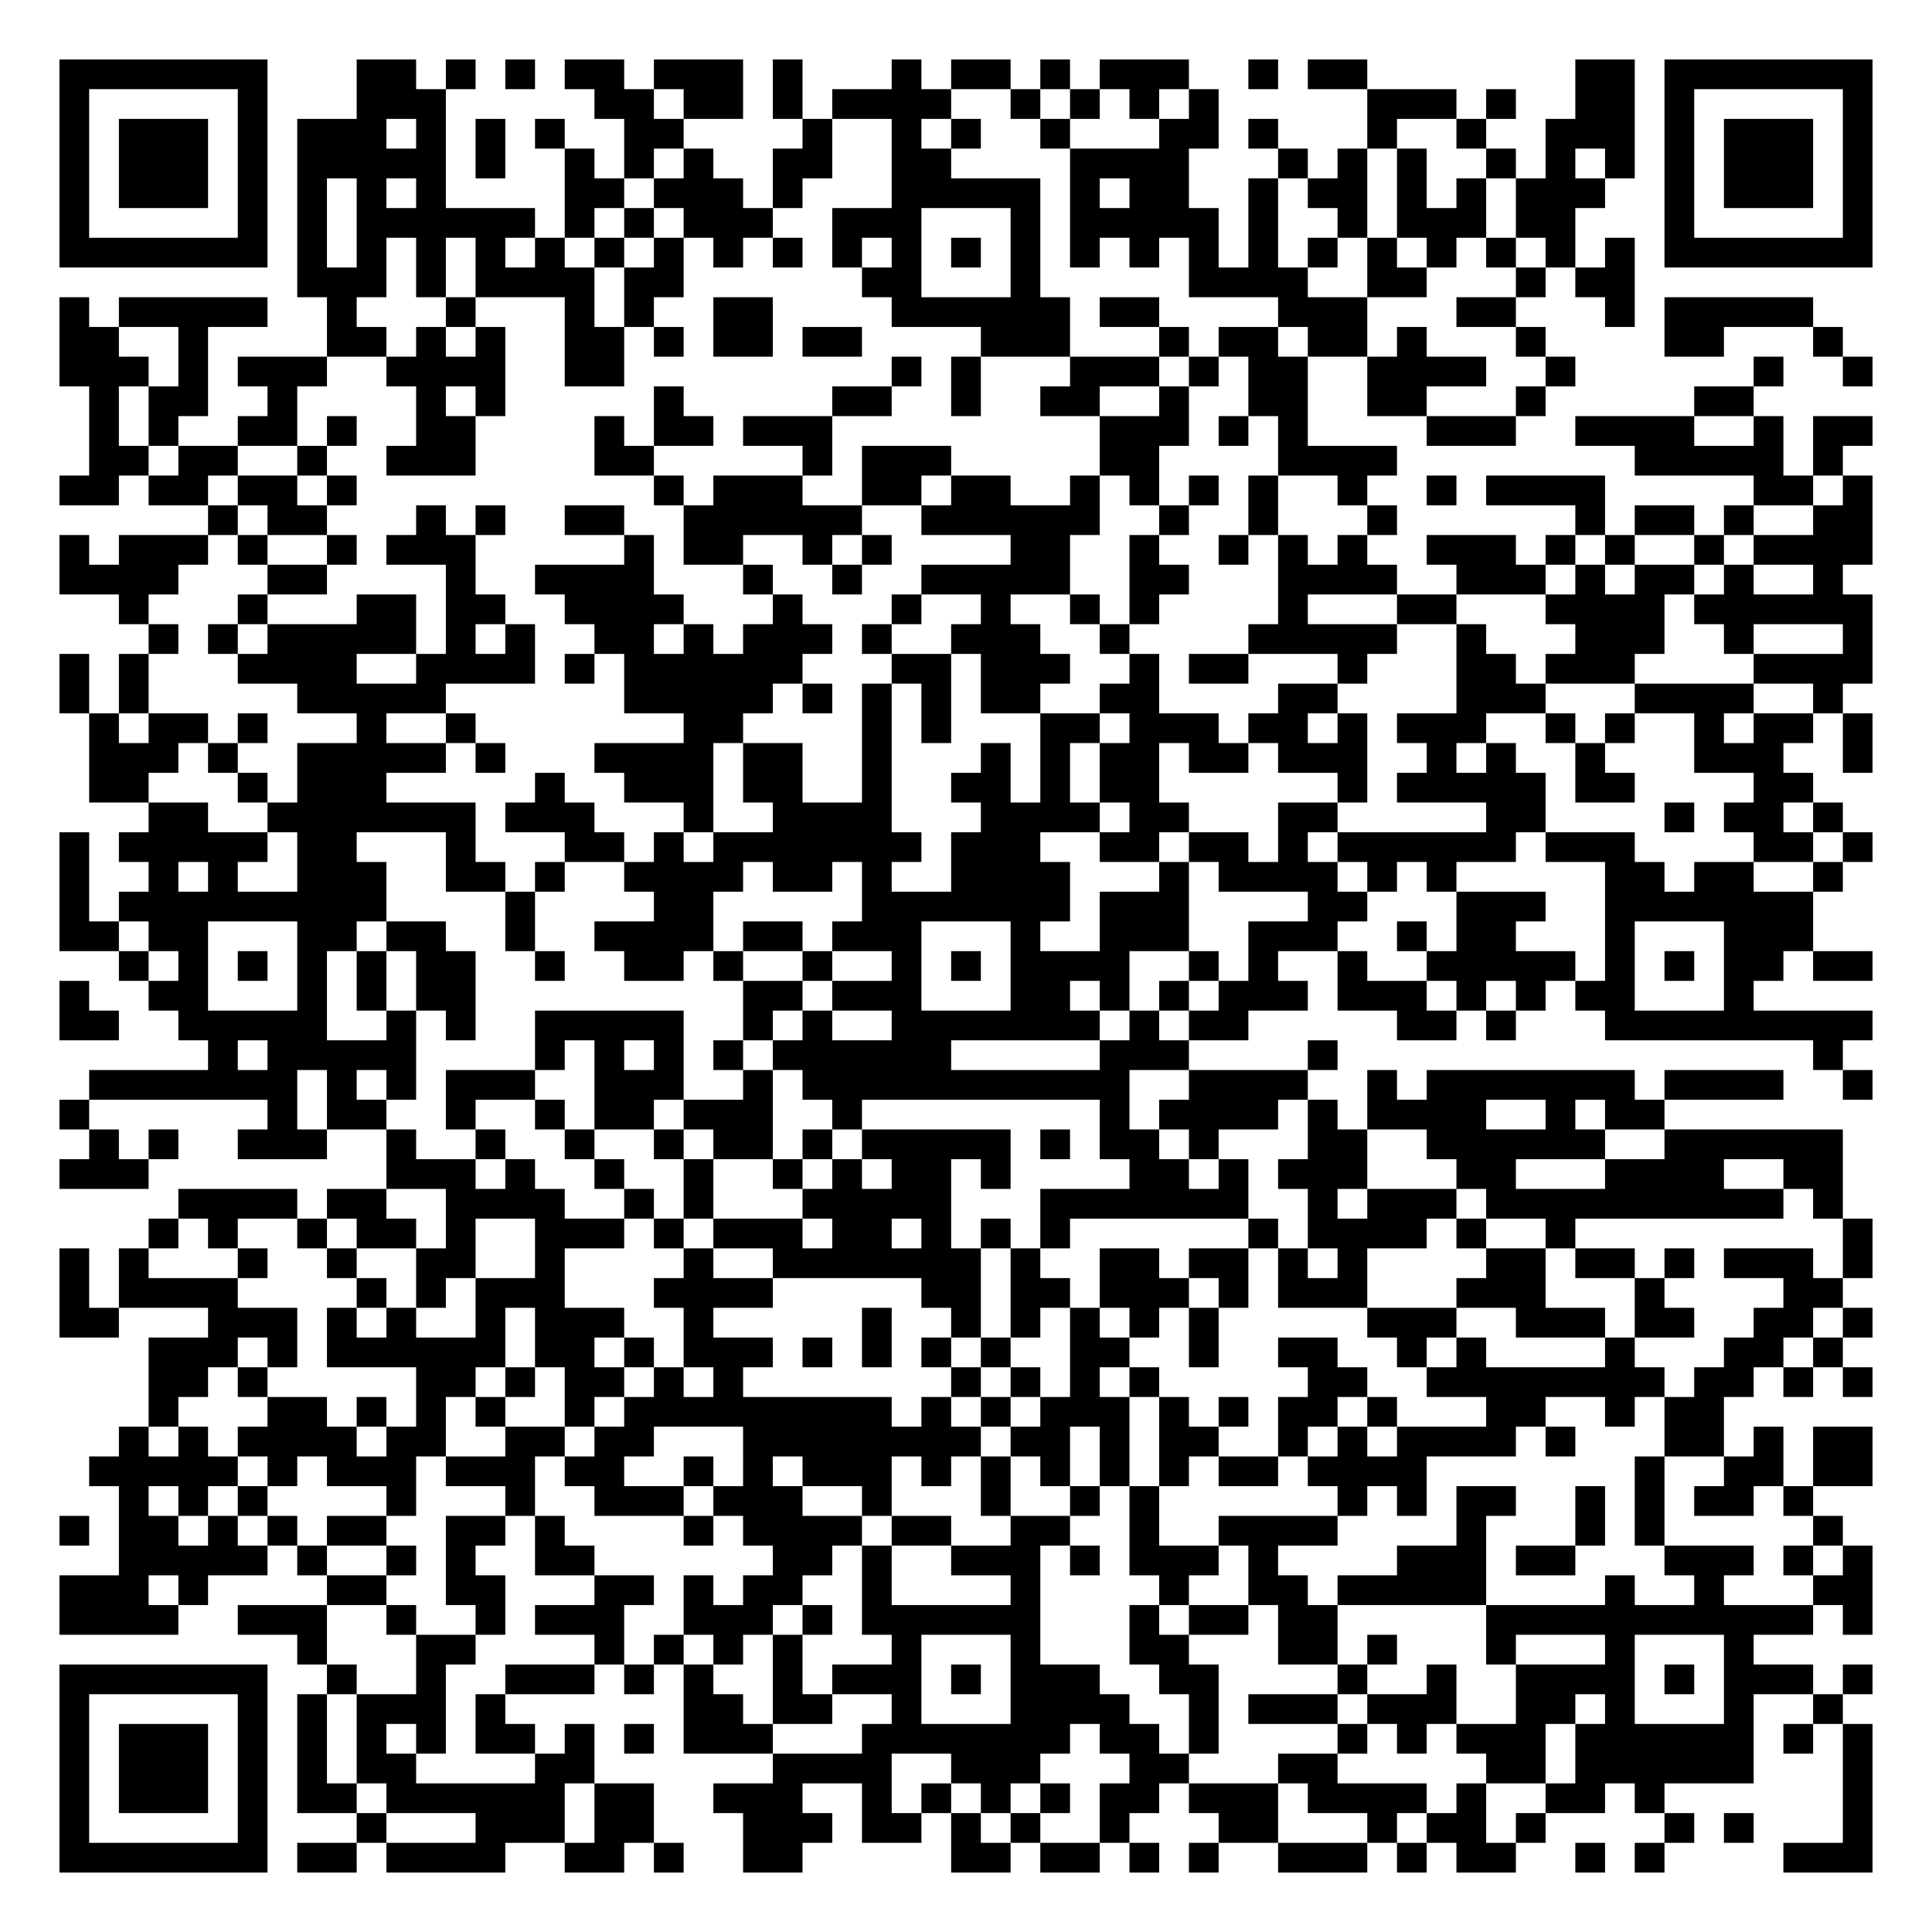
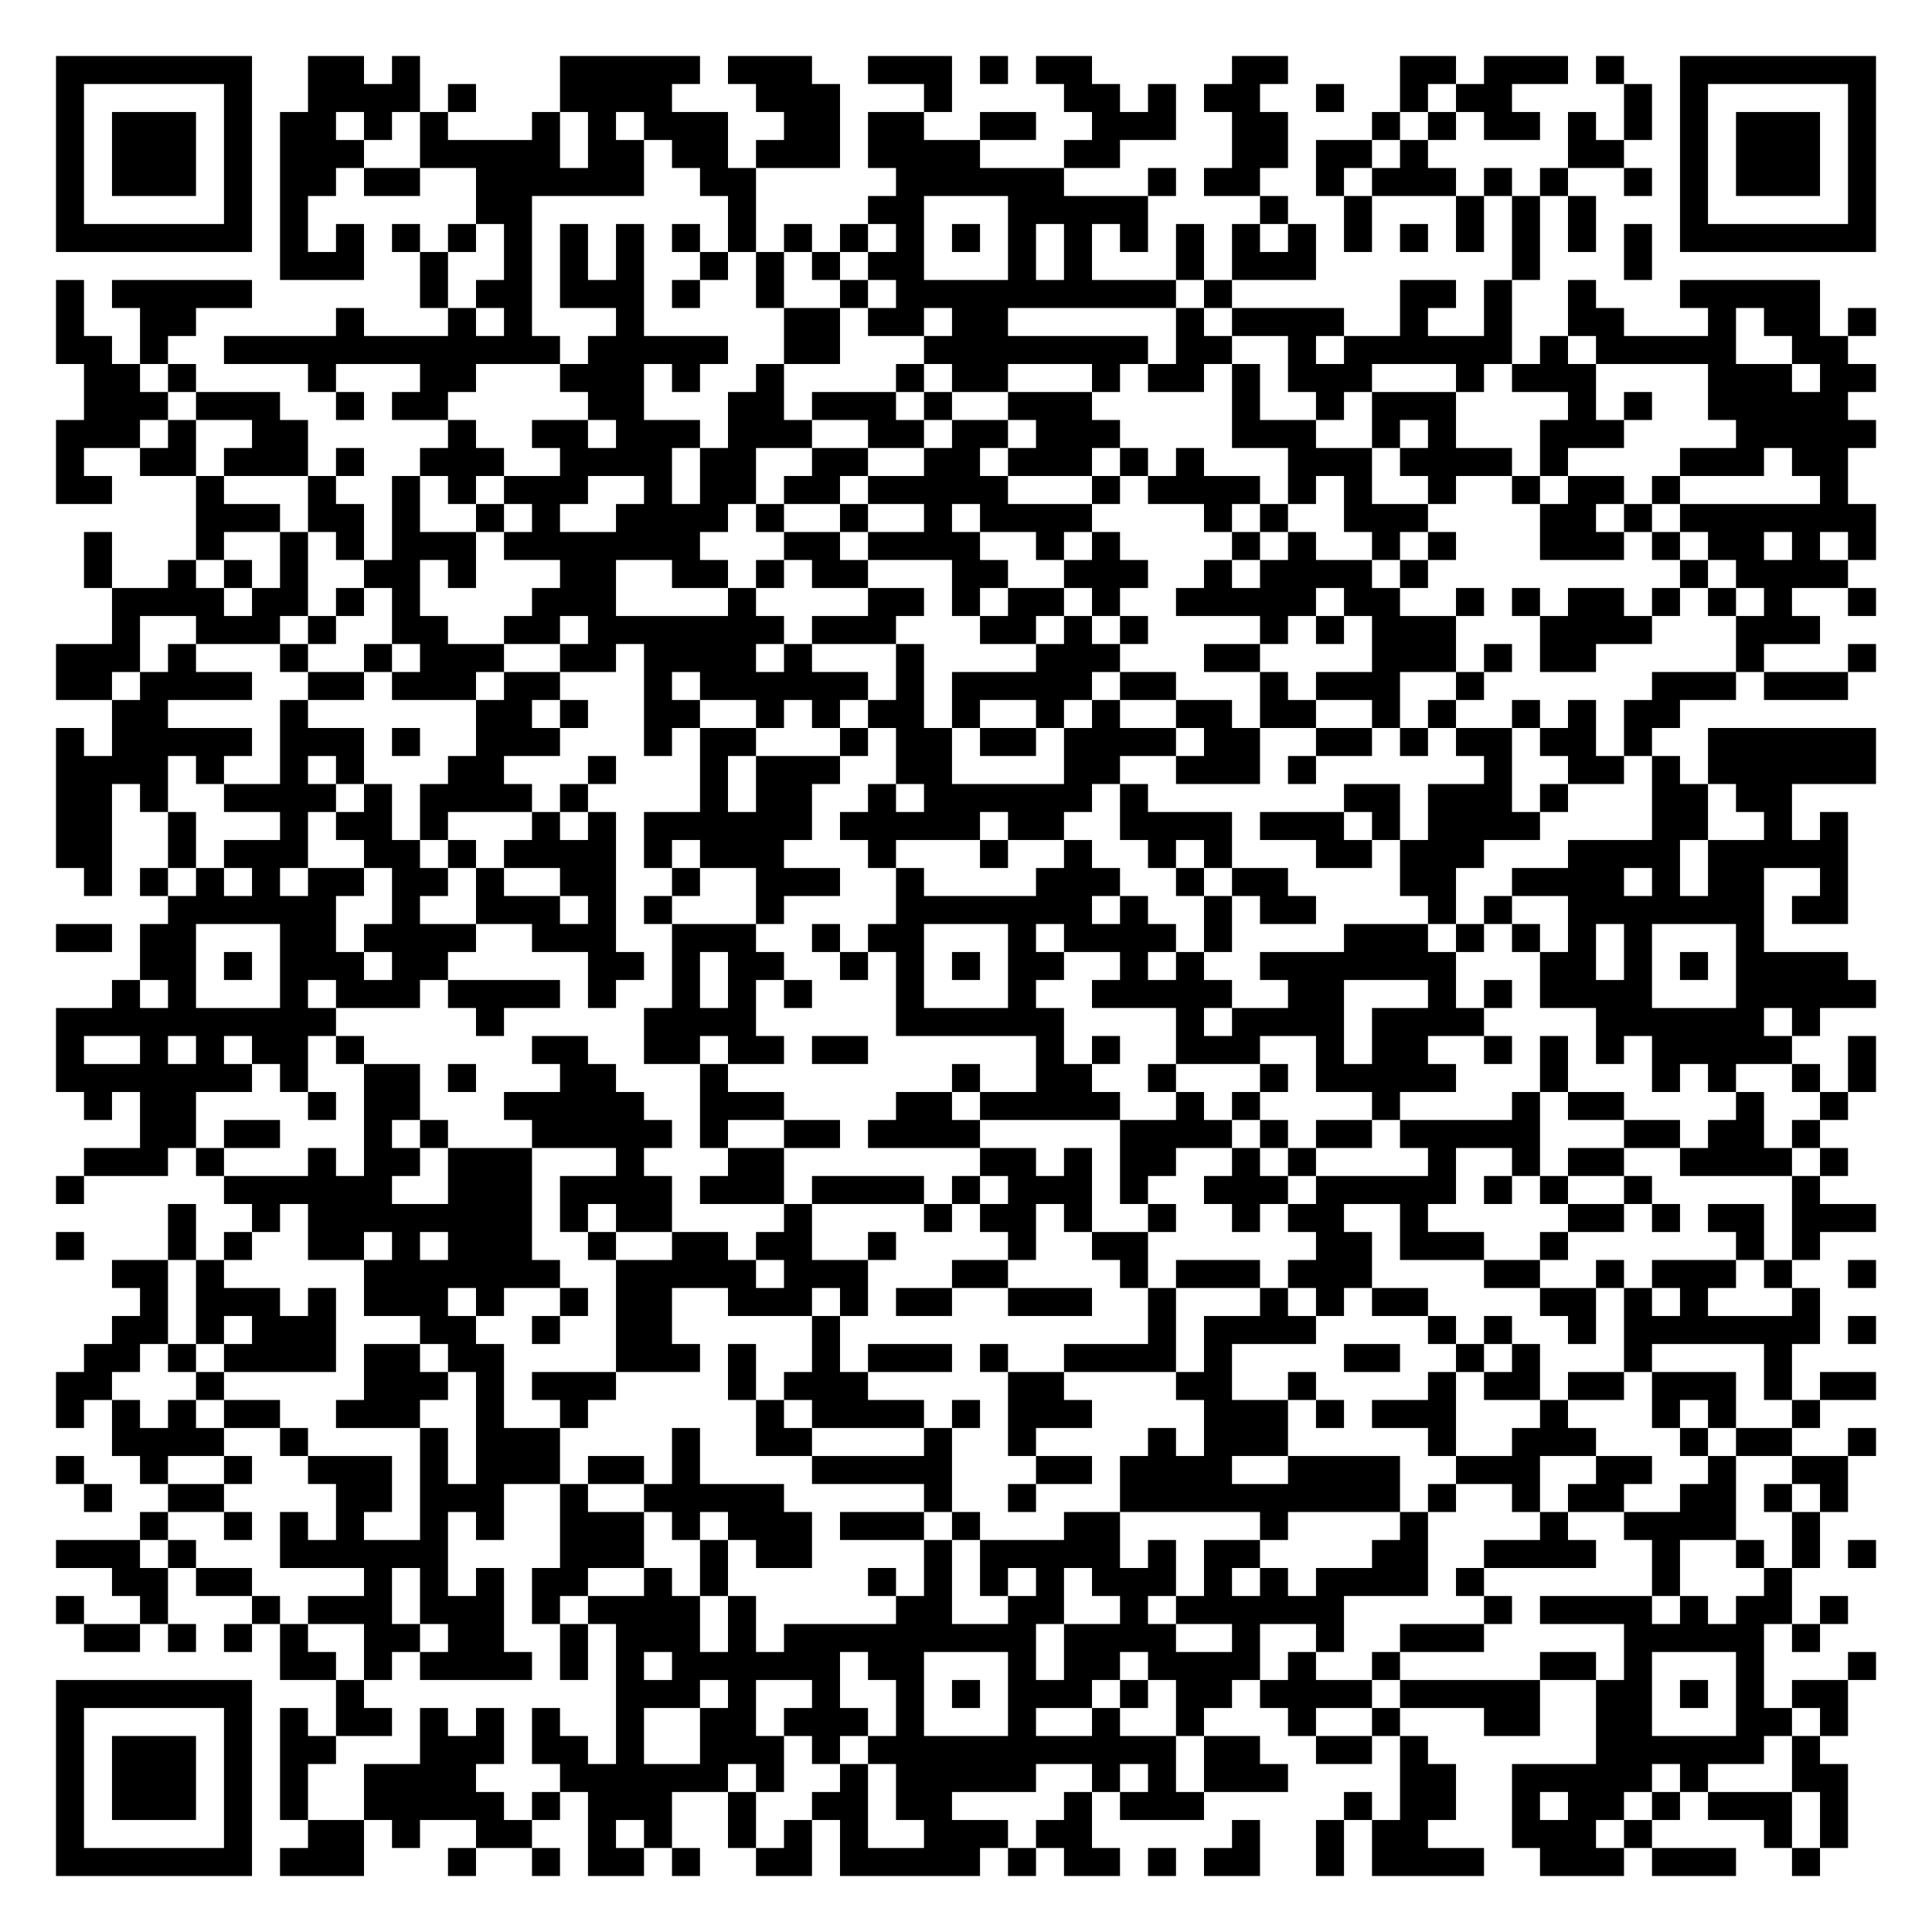
- <svg xmlns="http://www.w3.org/2000/svg" width="260" height="260" class="segno">
+ <svg xmlns="http://www.w3.org/2000/svg" width="276" height="276" class="segno">
  <g transform="scale(4)">
-     <path fill="#fff" d="M0 0h65v65h-65z" />
-     <path class="qrline" stroke="#000" d="M2 2.5h7m3 0h2m1 0h1m1 0h1m1 0h2m1 0h3m1 0h1m3 0h1m1 0h2m1 0h1m1 0h3m2 0h1m1 0h2m7 0h2m1 0h7m-61 1h1m5 0h1m3 0h3m5 0h2m1 0h2m1 0h1m1 0h4m2 0h1m1 0h1m1 0h1m1 0h1m5 0h3m1 0h1m2 0h2m1 0h1m5 0h1m-61 1h1m1 0h3m1 0h1m1 0h3m1 0h1m1 0h1m1 0h1m2 0h2m4 0h1m2 0h1m1 0h1m2 0h1m3 0h2m1 0h1m3 0h1m2 0h1m2 0h3m1 0h1m1 0h3m1 0h1m-61 1h1m1 0h3m1 0h1m1 0h5m1 0h1m2 0h1m1 0h1m1 0h1m2 0h2m2 0h2m4 0h4m3 0h1m1 0h1m1 0h1m2 0h1m1 0h1m1 0h1m1 0h1m1 0h3m1 0h1m-61 1h1m1 0h3m1 0h1m1 0h1m1 0h1m1 0h1m4 0h2m1 0h3m1 0h1m3 0h5m1 0h1m1 0h2m2 0h1m1 0h2m1 0h1m1 0h1m1 0h3m2 0h1m1 0h3m1 0h1m-61 1h1m5 0h1m1 0h1m1 0h6m1 0h1m1 0h1m1 0h3m2 0h3m3 0h1m1 0h5m1 0h1m2 0h1m1 0h3m1 0h2m3 0h1m5 0h1m-61 1h7m1 0h1m1 0h1m1 0h1m1 0h1m1 0h1m1 0h1m1 0h1m1 0h1m1 0h1m1 0h1m1 0h1m1 0h1m1 0h1m1 0h1m1 0h1m1 0h1m1 0h1m1 0h1m1 0h1m1 0h1m1 0h1m1 0h1m1 0h1m1 0h7m-53 1h3m1 0h1m1 0h4m1 0h2m6 0h2m3 0h1m5 0h4m2 0h2m3 0h1m1 0h2m-53 1h1m1 0h5m2 0h1m3 0h1m3 0h1m1 0h1m2 0h2m4 0h6m1 0h2m4 0h3m3 0h2m3 0h1m1 0h5m-59 1h2m2 0h1m4 0h2m1 0h1m1 0h1m2 0h2m1 0h1m1 0h2m1 0h2m4 0h3m3 0h1m1 0h2m1 0h2m1 0h1m3 0h1m4 0h2m3 0h1m-60 1h3m1 0h1m1 0h3m2 0h4m2 0h2m9 0h1m1 0h1m3 0h3m1 0h1m1 0h2m2 0h4m2 0h1m6 0h1m2 0h1m-60 1h1m1 0h2m2 0h1m4 0h1m1 0h1m5 0h1m5 0h2m2 0h1m2 0h2m2 0h1m2 0h2m2 0h2m3 0h1m5 0h2m-56 1h1m1 0h1m2 0h2m1 0h1m2 0h2m4 0h1m1 0h2m1 0h3m9 0h3m1 0h1m1 0h1m4 0h3m2 0h4m2 0h1m1 0h2m-60 1h2m1 0h2m2 0h1m2 0h3m4 0h2m5 0h1m1 0h3m5 0h2m4 0h4m8 0h5m1 0h1m-60 1h2m1 0h2m1 0h2m1 0h1m10 0h1m1 0h3m2 0h2m1 0h2m2 0h1m1 0h1m1 0h1m1 0h1m2 0h1m2 0h1m1 0h4m5 0h2m1 0h1m-56 1h1m1 0h2m3 0h1m1 0h1m2 0h2m2 0h6m2 0h6m2 0h1m2 0h1m3 0h1m6 0h1m1 0h2m1 0h1m2 0h2m-61 1h1m1 0h3m1 0h1m2 0h1m1 0h3m5 0h1m1 0h2m2 0h1m1 0h1m4 0h2m2 0h1m2 0h1m1 0h1m1 0h1m2 0h3m1 0h1m1 0h1m2 0h1m1 0h4m-61 1h4m3 0h2m4 0h1m2 0h4m3 0h1m2 0h1m2 0h5m2 0h2m3 0h4m2 0h3m1 0h1m1 0h2m1 0h1m2 0h1m-58 1h1m3 0h1m3 0h2m1 0h2m2 0h4m3 0h1m3 0h1m2 0h1m2 0h1m1 0h1m4 0h1m3 0h2m3 0h4m1 0h6m-58 1h1m1 0h1m1 0h5m1 0h1m1 0h1m2 0h2m1 0h1m1 0h3m1 0h1m2 0h3m2 0h1m4 0h5m2 0h1m3 0h3m2 0h1m3 0h1m-61 1h1m1 0h1m3 0h4m2 0h4m1 0h1m1 0h6m3 0h2m1 0h3m2 0h1m1 0h2m3 0h1m3 0h2m1 0h3m4 0h4m-61 1h1m1 0h1m5 0h5m6 0h5m1 0h1m1 0h1m1 0h1m1 0h2m2 0h2m4 0h2m4 0h3m3 0h4m2 0h1m-59 1h1m1 0h2m1 0h1m3 0h1m2 0h1m7 0h2m4 0h1m1 0h1m3 0h2m1 0h3m1 0h2m1 0h1m1 0h3m2 0h1m1 0h1m2 0h1m1 0h2m1 0h1m-60 1h3m1 0h1m2 0h5m1 0h1m3 0h4m1 0h2m2 0h1m3 0h1m1 0h1m1 0h2m1 0h2m1 0h3m2 0h1m1 0h1m2 0h1m3 0h3m2 0h1m-60 1h2m3 0h1m1 0h3m5 0h1m2 0h3m1 0h2m2 0h1m2 0h2m1 0h1m1 0h2m6 0h1m1 0h5m1 0h2m4 0h2m-56 1h2m2 0h7m1 0h3m3 0h1m2 0h4m3 0h4m1 0h2m3 0h2m5 0h2m4 0h1m1 0h2m1 0h1m-60 1h1m1 0h5m1 0h2m3 0h1m3 0h2m1 0h1m1 0h7m1 0h3m2 0h2m1 0h2m1 0h1m1 0h6m1 0h3m4 0h2m1 0h1m-61 1h1m2 0h1m1 0h1m2 0h3m2 0h2m1 0h1m2 0h4m1 0h2m1 0h1m2 0h4m3 0h1m1 0h4m1 0h1m1 0h1m5 0h2m1 0h2m2 0h1m-60 1h1m1 0h9m4 0h1m4 0h2m5 0h7m1 0h3m4 0h2m3 0h3m2 0h7m-59 1h2m1 0h2m3 0h2m1 0h2m2 0h1m2 0h4m1 0h2m1 0h3m3 0h1m2 0h3m2 0h3m2 0h1m1 0h2m3 0h1m3 0h3m-57 1h1m1 0h1m1 0h1m1 0h1m1 0h1m1 0h2m2 0h1m2 0h2m1 0h1m2 0h1m2 0h1m1 0h1m1 0h4m2 0h1m1 0h1m2 0h1m2 0h5m1 0h1m1 0h1m1 0h2m1 0h2m-61 1h1m2 0h2m3 0h1m1 0h1m1 0h2m9 0h2m1 0h3m3 0h2m1 0h1m1 0h1m1 0h3m1 0h3m1 0h1m1 0h1m1 0h2m3 0h1m-57 1h2m2 0h5m2 0h1m1 0h1m2 0h5m2 0h1m1 0h1m2 0h7m1 0h1m1 0h2m5 0h2m1 0h1m3 0h9m-56 1h1m1 0h5m4 0h1m1 0h1m1 0h1m1 0h1m1 0h6m5 0h3m4 0h1m16 0h1m-59 1h7m1 0h1m1 0h1m1 0h3m2 0h3m2 0h1m1 0h11m2 0h4m2 0h1m1 0h7m1 0h4m2 0h1m-61 1h1m6 0h1m1 0h2m2 0h1m2 0h1m1 0h2m1 0h3m2 0h1m8 0h1m1 0h4m1 0h1m1 0h4m2 0h1m1 0h2m-53 1h1m1 0h1m2 0h3m2 0h1m2 0h1m2 0h1m2 0h1m1 0h2m1 0h1m1 0h5m1 0h1m1 0h2m1 0h1m3 0h2m2 0h6m2 0h6m-60 1h3m8 0h3m1 0h1m2 0h1m2 0h1m2 0h1m1 0h1m1 0h2m1 0h1m4 0h2m1 0h1m1 0h3m3 0h2m3 0h4m2 0h2m-56 1h4m1 0h2m2 0h4m2 0h1m1 0h1m3 0h5m3 0h7m2 0h1m1 0h3m1 0h10m1 0h1m-57 1h1m1 0h1m2 0h1m1 0h2m1 0h1m2 0h3m1 0h1m1 0h3m1 0h2m1 0h1m1 0h1m1 0h1m6 0h1m1 0h4m1 0h1m2 0h1m9 0h1m-61 1h1m1 0h1m3 0h1m2 0h1m2 0h2m2 0h1m4 0h1m2 0h7m1 0h1m2 0h2m1 0h2m1 0h1m1 0h1m4 0h2m1 0h2m1 0h1m1 0h3m1 0h1m-61 1h1m1 0h4m4 0h1m1 0h1m1 0h3m3 0h4m5 0h2m1 0h2m1 0h3m1 0h1m1 0h3m3 0h3m3 0h1m4 0h2m-60 1h2m3 0h3m1 0h1m1 0h1m2 0h1m1 0h3m2 0h1m5 0h1m2 0h1m1 0h1m1 0h1m1 0h1m1 0h1m5 0h3m2 0h3m1 0h2m2 0h2m1 0h1m-58 1h3m1 0h1m1 0h6m1 0h2m1 0h1m1 0h3m1 0h1m1 0h1m1 0h1m1 0h1m2 0h2m2 0h1m2 0h2m2 0h1m1 0h1m4 0h1m3 0h2m1 0h1m-57 1h2m1 0h1m5 0h2m1 0h1m1 0h2m1 0h1m1 0h1m7 0h1m1 0h1m1 0h1m1 0h1m5 0h2m2 0h8m1 0h2m1 0h1m1 0h1m-58 1h1m3 0h2m1 0h1m1 0h1m1 0h1m2 0h1m1 0h9m1 0h1m1 0h1m1 0h3m1 0h1m1 0h1m1 0h2m1 0h1m3 0h2m2 0h1m1 0h2m-54 1h1m1 0h1m1 0h4m1 0h2m2 0h2m1 0h2m3 0h8m1 0h2m1 0h1m1 0h2m2 0h1m1 0h1m1 0h4m1 0h1m3 0h2m1 0h1m1 0h2m-60 1h5m1 0h1m1 0h3m1 0h3m1 0h2m2 0h1m1 0h1m1 0h3m1 0h1m1 0h1m1 0h1m1 0h1m1 0h1m1 0h2m1 0h4m7 0h1m2 0h2m1 0h2m-59 1h1m1 0h1m1 0h1m4 0h1m3 0h1m2 0h3m1 0h3m2 0h1m3 0h1m2 0h1m1 0h1m6 0h1m1 0h1m1 0h2m2 0h1m1 0h1m1 0h2m1 0h1m-59 1h1m1 0h2m1 0h1m1 0h1m1 0h2m2 0h2m1 0h1m4 0h1m1 0h4m1 0h2m2 0h2m2 0h1m2 0h4m4 0h1m3 0h1m1 0h1m5 0h1m-58 1h5m1 0h1m2 0h1m1 0h1m2 0h2m6 0h2m1 0h1m2 0h3m1 0h1m1 0h3m1 0h1m4 0h3m1 0h2m3 0h3m1 0h1m1 0h1m-61 1h3m1 0h1m4 0h2m2 0h2m3 0h2m1 0h1m1 0h2m2 0h1m4 0h1m4 0h1m2 0h2m1 0h5m4 0h1m2 0h1m3 0h2m-61 1h4m2 0h3m2 0h1m2 0h1m1 0h3m2 0h3m1 0h1m1 0h6m3 0h1m1 0h2m1 0h2m5 0h11m1 0h1m-53 1h1m3 0h2m4 0h1m1 0h1m1 0h1m1 0h1m3 0h1m3 0h1m3 0h2m3 0h2m1 0h1m3 0h1m3 0h1m3 0h1m-57 1h7m2 0h1m2 0h1m2 0h3m1 0h1m1 0h1m2 0h1m1 0h3m1 0h1m1 0h3m2 0h2m4 0h1m2 0h1m2 0h4m1 0h1m1 0h3m1 0h1m-61 1h1m5 0h1m1 0h1m1 0h3m1 0h1m6 0h2m1 0h2m2 0h1m3 0h4m2 0h1m1 0h3m1 0h3m2 0h2m1 0h1m3 0h1m2 0h1m-60 1h1m1 0h3m1 0h1m1 0h1m1 0h1m1 0h1m1 0h2m1 0h1m1 0h1m1 0h3m3 0h7m1 0h2m1 0h1m4 0h1m1 0h1m1 0h3m1 0h6m1 0h1m1 0h1m-61 1h1m1 0h3m1 0h1m1 0h1m1 0h2m4 0h2m6 0h4m2 0h3m3 0h2m3 0h2m5 0h2m1 0h6m3 0h1m-61 1h1m1 0h3m1 0h1m1 0h2m1 0h6m1 0h2m2 0h3m2 0h1m1 0h1m1 0h1m1 0h1m1 0h2m1 0h3m1 0h4m1 0h1m2 0h2m1 0h1m6 0h1m-61 1h1m5 0h1m3 0h1m3 0h3m1 0h2m3 0h3m1 0h2m1 0h1m1 0h1m2 0h1m3 0h2m3 0h1m1 0h2m1 0h1m4 0h1m1 0h1m3 0h1m-61 1h7m1 0h2m1 0h4m2 0h2m1 0h1m2 0h2m5 0h2m1 0h2m1 0h1m1 0h1m2 0h3m1 0h1m1 0h2m2 0h1m1 0h1m4 0h3" />
+     <path fill="#fff" d="M0 0h69v69h-69z" />
+     <path class="qrline" stroke="#000" d="M2 2.5h7m2 0h2m1 0h1m5 0h5m1 0h3m2 0h3m1 0h1m1 0h2m5 0h2m4 0h2m1 0h3m1 0h1m2 0h7m-65 1h1m5 0h1m2 0h4m1 0h1m3 0h4m3 0h3m3 0h1m4 0h2m1 0h1m1 0h2m2 0h1m2 0h1m1 0h2m4 0h1m1 0h1m5 0h1m-65 1h1m1 0h3m1 0h1m1 0h2m1 0h1m1 0h1m3 0h1m1 0h1m1 0h3m2 0h2m1 0h2m2 0h2m2 0h3m2 0h2m3 0h1m1 0h1m1 0h2m1 0h1m1 0h1m1 0h1m1 0h3m1 0h1m-65 1h1m1 0h3m1 0h1m1 0h3m2 0h5m1 0h2m1 0h2m1 0h3m1 0h4m3 0h2m4 0h2m1 0h2m1 0h1m5 0h2m2 0h1m1 0h3m1 0h1m-65 1h1m1 0h3m1 0h1m1 0h2m1 0h2m2 0h6m2 0h2m5 0h6m3 0h1m1 0h2m2 0h1m1 0h3m1 0h1m1 0h1m2 0h1m1 0h1m1 0h3m1 0h1m-65 1h1m5 0h1m1 0h1m6 0h2m7 0h1m4 0h2m3 0h5m4 0h1m2 0h1m3 0h1m1 0h1m1 0h1m3 0h1m5 0h1m-65 1h7m1 0h1m1 0h1m1 0h1m1 0h1m1 0h1m1 0h1m1 0h1m1 0h1m1 0h1m1 0h1m1 0h1m1 0h1m1 0h1m1 0h1m1 0h1m1 0h1m1 0h1m1 0h1m1 0h1m1 0h1m1 0h1m1 0h1m1 0h1m1 0h1m1 0h1m1 0h7m-57 1h3m2 0h1m2 0h1m1 0h1m1 0h1m2 0h1m1 0h1m1 0h1m1 0h2m3 0h1m1 0h1m3 0h1m1 0h3m7 0h1m3 0h1m-57 1h1m1 0h5m6 0h1m1 0h2m1 0h3m1 0h1m2 0h1m2 0h1m1 0h10m1 0h1m6 0h2m1 0h1m2 0h1m3 0h5m-63 1h1m2 0h2m5 0h1m3 0h1m1 0h1m3 0h1m5 0h2m1 0h2m1 0h2m6 0h1m1 0h4m2 0h1m2 0h1m2 0h2m3 0h1m1 0h2m1 0h1m-65 1h2m1 0h1m2 0h12m1 0h5m2 0h2m3 0h8m1 0h2m2 0h1m1 0h6m1 0h1m1 0h5m2 0h2m-63 1h2m1 0h1m4 0h1m3 0h2m3 0h3m1 0h1m2 0h1m4 0h1m1 0h2m3 0h1m1 0h2m1 0h1m1 0h3m3 0h1m1 0h3m4 0h3m1 0h2m-64 1h3m1 0h3m2 0h1m1 0h2m5 0h2m3 0h2m1 0h3m1 0h1m2 0h3m5 0h1m2 0h1m1 0h3m4 0h1m1 0h1m2 0h5m-64 1h3m1 0h1m2 0h2m5 0h1m2 0h2m1 0h3m1 0h3m2 0h2m1 0h2m1 0h3m4 0h3m2 0h1m1 0h1m3 0h3m4 0h5m-65 1h1m2 0h2m1 0h3m1 0h1m2 0h3m2 0h4m1 0h2m2 0h2m2 0h2m1 0h3m1 0h1m1 0h1m3 0h3m1 0h4m1 0h1m4 0h3m1 0h2m-64 1h2m3 0h1m3 0h1m2 0h1m1 0h1m1 0h3m2 0h1m1 0h2m1 0h2m1 0h5m3 0h1m1 0h4m1 0h1m1 0h1m2 0h1m2 0h1m1 0h2m1 0h1m5 0h1m-59 1h3m1 0h2m1 0h1m2 0h1m1 0h1m2 0h4m1 0h1m2 0h1m2 0h1m1 0h4m4 0h1m1 0h1m2 0h3m4 0h2m1 0h1m1 0h7m-64 1h1m3 0h1m2 0h1m1 0h1m1 0h3m1 0h7m3 0h2m1 0h4m2 0h1m1 0h1m4 0h1m1 0h1m2 0h1m1 0h1m3 0h3m1 0h1m1 0h2m1 0h1m1 0h1m-64 1h1m2 0h1m1 0h1m1 0h1m2 0h2m1 0h1m3 0h2m2 0h2m1 0h1m1 0h2m3 0h2m2 0h3m2 0h1m1 0h4m1 0h1m9 0h1m1 0h4m-62 1h4m1 0h2m1 0h1m1 0h1m4 0h3m4 0h1m4 0h2m1 0h1m1 0h2m1 0h1m2 0h5m1 0h2m2 0h1m1 0h1m1 0h2m1 0h1m1 0h1m1 0h1m2 0h1m-63 1h1m2 0h3m1 0h1m2 0h2m2 0h2m1 0h7m1 0h3m3 0h2m1 0h1m1 0h1m4 0h1m1 0h1m1 0h3m3 0h4m3 0h3m-63 1h3m1 0h1m3 0h1m2 0h1m1 0h3m2 0h2m1 0h4m1 0h1m3 0h1m4 0h3m3 0h2m4 0h3m1 0h1m1 0h2m5 0h1m3 0h1m-65 1h2m1 0h4m2 0h2m1 0h3m1 0h2m3 0h1m1 0h6m1 0h1m1 0h5m1 0h2m3 0h1m1 0h3m2 0h1m6 0h3m1 0h3m-62 1h2m4 0h1m6 0h2m1 0h1m2 0h2m2 0h1m1 0h1m1 0h2m1 0h1m2 0h1m1 0h1m2 0h2m1 0h2m2 0h1m1 0h1m2 0h1m1 0h1m1 0h2m-58 1h1m1 0h5m1 0h3m1 0h1m2 0h3m3 0h1m1 0h2m3 0h1m1 0h2m1 0h2m1 0h4m1 0h2m2 0h2m1 0h1m1 0h2m1 0h2m1 0h1m2 0h6m-65 1h4m1 0h1m2 0h1m1 0h1m3 0h2m3 0h1m3 0h1m1 0h3m2 0h2m4 0h2m2 0h3m1 0h1m6 0h1m2 0h2m1 0h1m1 0h6m-65 1h2m1 0h1m2 0h4m1 0h1m1 0h4m1 0h1m4 0h1m1 0h2m2 0h1m1 0h6m1 0h1m7 0h2m1 0h3m1 0h1m3 0h2m1 0h2m-62 1h2m2 0h1m3 0h1m1 0h2m1 0h1m3 0h1m1 0h1m1 0h6m1 0h5m1 0h2m2 0h4m1 0h3m1 0h1m1 0h4m4 0h2m2 0h1m1 0h1m-64 1h2m2 0h1m1 0h3m2 0h2m1 0h1m1 0h4m1 0h1m1 0h3m3 0h1m3 0h1m2 0h1m2 0h1m1 0h1m3 0h2m1 0h3m3 0h4m1 0h5m-63 1h1m1 0h1m1 0h1m1 0h1m1 0h2m1 0h2m1 0h1m2 0h2m2 0h1m2 0h3m2 0h1m4 0h3m2 0h1m1 0h2m4 0h2m2 0h4m1 0h1m1 0h2m2 0h1m-60 1h6m2 0h1m2 0h3m1 0h1m1 0h1m3 0h1m4 0h7m1 0h1m2 0h1m1 0h2m4 0h1m1 0h1m2 0h7m1 0h2m-64 1h2m1 0h2m3 0h2m1 0h4m2 0h3m2 0h3m2 0h1m1 0h2m3 0h1m1 0h4m1 0h1m4 0h3m1 0h1m1 0h1m1 0h1m1 0h1m3 0h1m-58 1h2m1 0h1m1 0h3m1 0h2m5 0h2m1 0h1m1 0h2m2 0h1m1 0h1m1 0h1m1 0h2m2 0h1m1 0h1m2 0h7m3 0h2m1 0h1m1 0h1m1 0h4m-62 1h1m1 0h1m3 0h1m1 0h3m1 0h4m1 0h1m2 0h1m1 0h1m1 0h1m3 0h1m3 0h1m2 0h5m2 0h2m3 0h1m1 0h1m1 0h4m3 0h5m-65 1h10m5 0h1m5 0h4m5 0h6m4 0h1m1 0h4m1 0h4m4 0h6m1 0h1m-63 1h1m2 0h1m1 0h1m1 0h2m1 0h1m6 0h2m2 0h2m1 0h2m1 0h2m6 0h1m1 0h1m2 0h3m2 0h1m1 0h2m2 0h1m1 0h1m1 0h1m1 0h5m2 0h1m-65 1h7m1 0h1m2 0h2m1 0h1m3 0h2m3 0h1m8 0h1m2 0h2m2 0h1m3 0h1m1 0h5m3 0h1m3 0h1m1 0h1m2 0h1m1 0h1m-64 1h1m1 0h2m4 0h1m1 0h2m3 0h5m2 0h3m4 0h2m1 0h5m2 0h1m1 0h1m4 0h1m4 0h1m1 0h2m4 0h1m2 0h1m-61 1h2m1 0h2m3 0h1m1 0h1m3 0h5m1 0h1m2 0h2m1 0h4m5 0h4m1 0h1m1 0h2m1 0h5m3 0h2m1 0h2m1 0h1m-62 1h3m1 0h1m3 0h1m1 0h2m1 0h3m3 0h1m3 0h2m7 0h2m1 0h1m1 0h2m2 0h1m1 0h1m4 0h1m2 0h1m1 0h2m2 0h4m1 0h1m-64 1h1m5 0h6m2 0h3m1 0h4m1 0h3m1 0h4m1 0h1m1 0h3m1 0h1m2 0h3m1 0h5m1 0h1m1 0h1m2 0h1m5 0h1m-59 1h1m2 0h1m1 0h8m1 0h1m1 0h2m4 0h1m4 0h1m1 0h2m1 0h1m2 0h1m2 0h1m1 0h2m2 0h1m5 0h2m1 0h1m1 0h2m1 0h3m-65 1h1m3 0h1m1 0h1m2 0h2m1 0h1m1 0h3m2 0h1m2 0h2m1 0h2m2 0h1m4 0h1m2 0h2m6 0h2m1 0h3m2 0h1m6 0h1m1 0h1m-61 1h2m1 0h1m5 0h7m2 0h5m1 0h3m3 0h2m4 0h1m1 0h3m1 0h3m4 0h2m2 0h1m1 0h3m1 0h1m2 0h1m-62 1h1m1 0h3m1 0h1m1 0h3m1 0h1m2 0h1m1 0h2m2 0h3m1 0h1m1 0h2m2 0h3m2 0h1m3 0h1m1 0h1m1 0h2m4 0h2m1 0h1m1 0h1m3 0h1m-61 1h2m1 0h1m1 0h3m3 0h2m2 0h1m2 0h2m5 0h1m11 0h1m1 0h4m4 0h1m1 0h1m2 0h1m1 0h7m1 0h1m-64 1h2m1 0h1m1 0h4m1 0h2m1 0h2m4 0h3m1 0h1m2 0h1m1 0h3m1 0h1m2 0h4m1 0h1m4 0h2m2 0h1m1 0h1m3 0h1m4 0h1m-62 1h2m3 0h1m5 0h3m1 0h1m1 0h3m4 0h1m1 0h3m5 0h2m4 0h2m2 0h1m4 0h1m1 0h2m1 0h2m1 0h3m1 0h1m1 0h2m-65 1h1m1 0h1m1 0h1m1 0h2m2 0h3m2 0h1m2 0h1m6 0h1m1 0h4m1 0h1m1 0h3m4 0h3m1 0h1m1 0h3m3 0h1m3 0h1m1 0h1m2 0h1m-61 1h4m2 0h1m4 0h1m1 0h3m4 0h1m2 0h2m4 0h1m2 0h1m4 0h1m1 0h3m5 0h1m2 0h3m3 0h1m1 0h2m2 0h1m-65 1h1m2 0h1m2 0h1m2 0h3m1 0h1m1 0h3m1 0h2m1 0h1m4 0h5m3 0h2m1 0h4m2 0h4m2 0h3m2 0h2m2 0h1m2 0h2m-63 1h1m2 0h2m4 0h2m1 0h3m2 0h1m2 0h5m5 0h1m2 0h1m3 0h10m1 0h1m2 0h1m1 0h2m2 0h2m1 0h1m1 0h1m-61 1h1m2 0h1m1 0h1m1 0h1m2 0h1m1 0h1m2 0h3m1 0h1m1 0h3m1 0h3m1 0h1m3 0h2m5 0h1m4 0h1m4 0h1m2 0h4m2 0h1m-63 1h3m1 0h1m3 0h6m4 0h3m2 0h1m1 0h2m4 0h1m1 0h5m1 0h1m1 0h2m4 0h2m2 0h4m2 0h1m2 0h1m1 0h1m1 0h1m-63 1h2m1 0h2m4 0h1m1 0h1m1 0h1m1 0h2m2 0h1m1 0h1m5 0h1m1 0h1m1 0h1m1 0h1m1 0h3m1 0h1m1 0h1m1 0h4m1 0h1m6 0h1m3 0h1m-62 1h1m2 0h1m3 0h1m1 0h3m1 0h3m1 0h1m1 0h4m1 0h1m5 0h2m2 0h2m2 0h1m1 0h6m5 0h1m1 0h4m1 0h1m1 0h2m1 0h1m-63 1h2m1 0h1m1 0h1m1 0h1m2 0h2m1 0h2m2 0h1m1 0h3m1 0h1m1 0h9m1 0h4m2 0h1m2 0h1m2 0h3m5 0h5m1 0h1m-55 1h2m1 0h1m1 0h4m1 0h1m1 0h1m1 0h6m1 0h2m3 0h1m1 0h2m1 0h4m1 0h1m2 0h1m5 0h2m1 0h1m3 0h1m3 0h1m-65 1h7m3 0h1m9 0h3m1 0h1m2 0h1m2 0h1m1 0h1m1 0h3m1 0h1m1 0h2m1 0h4m1 0h5m2 0h2m1 0h1m1 0h1m1 0h2m-64 1h1m5 0h1m1 0h1m1 0h2m1 0h1m1 0h1m1 0h1m2 0h1m2 0h2m1 0h3m1 0h1m3 0h1m2 0h1m2 0h1m3 0h1m2 0h1m3 0h2m2 0h2m3 0h2m1 0h1m-64 1h1m1 0h3m1 0h1m1 0h2m3 0h3m1 0h2m1 0h1m2 0h3m1 0h1m1 0h11m1 0h2m2 0h2m1 0h1m6 0h6m1 0h1m-63 1h1m1 0h3m1 0h1m1 0h1m2 0h4m3 0h6m1 0h1m2 0h1m1 0h5m2 0h1m1 0h1m1 0h3m4 0h2m2 0h5m1 0h1m3 0h2m-64 1h1m1 0h3m1 0h1m1 0h1m2 0h5m1 0h1m1 0h3m2 0h1m2 0h2m1 0h2m4 0h1m1 0h3m5 0h1m1 0h2m2 0h1m1 0h2m1 0h1m1 0h3m1 0h1m-64 1h1m5 0h1m2 0h2m1 0h1m2 0h2m2 0h1m1 0h1m2 0h1m1 0h1m1 0h1m2 0h3m1 0h2m5 0h1m2 0h1m1 0h2m3 0h3m1 0h1m4 0h1m1 0h1m-64 1h7m1 0h3m3 0h1m2 0h1m1 0h2m1 0h1m2 0h2m1 0h5m1 0h1m1 0h2m1 0h1m1 0h2m2 0h1m1 0h4m2 0h3m1 0h3m2 0h1" />
  </g>
</svg>
